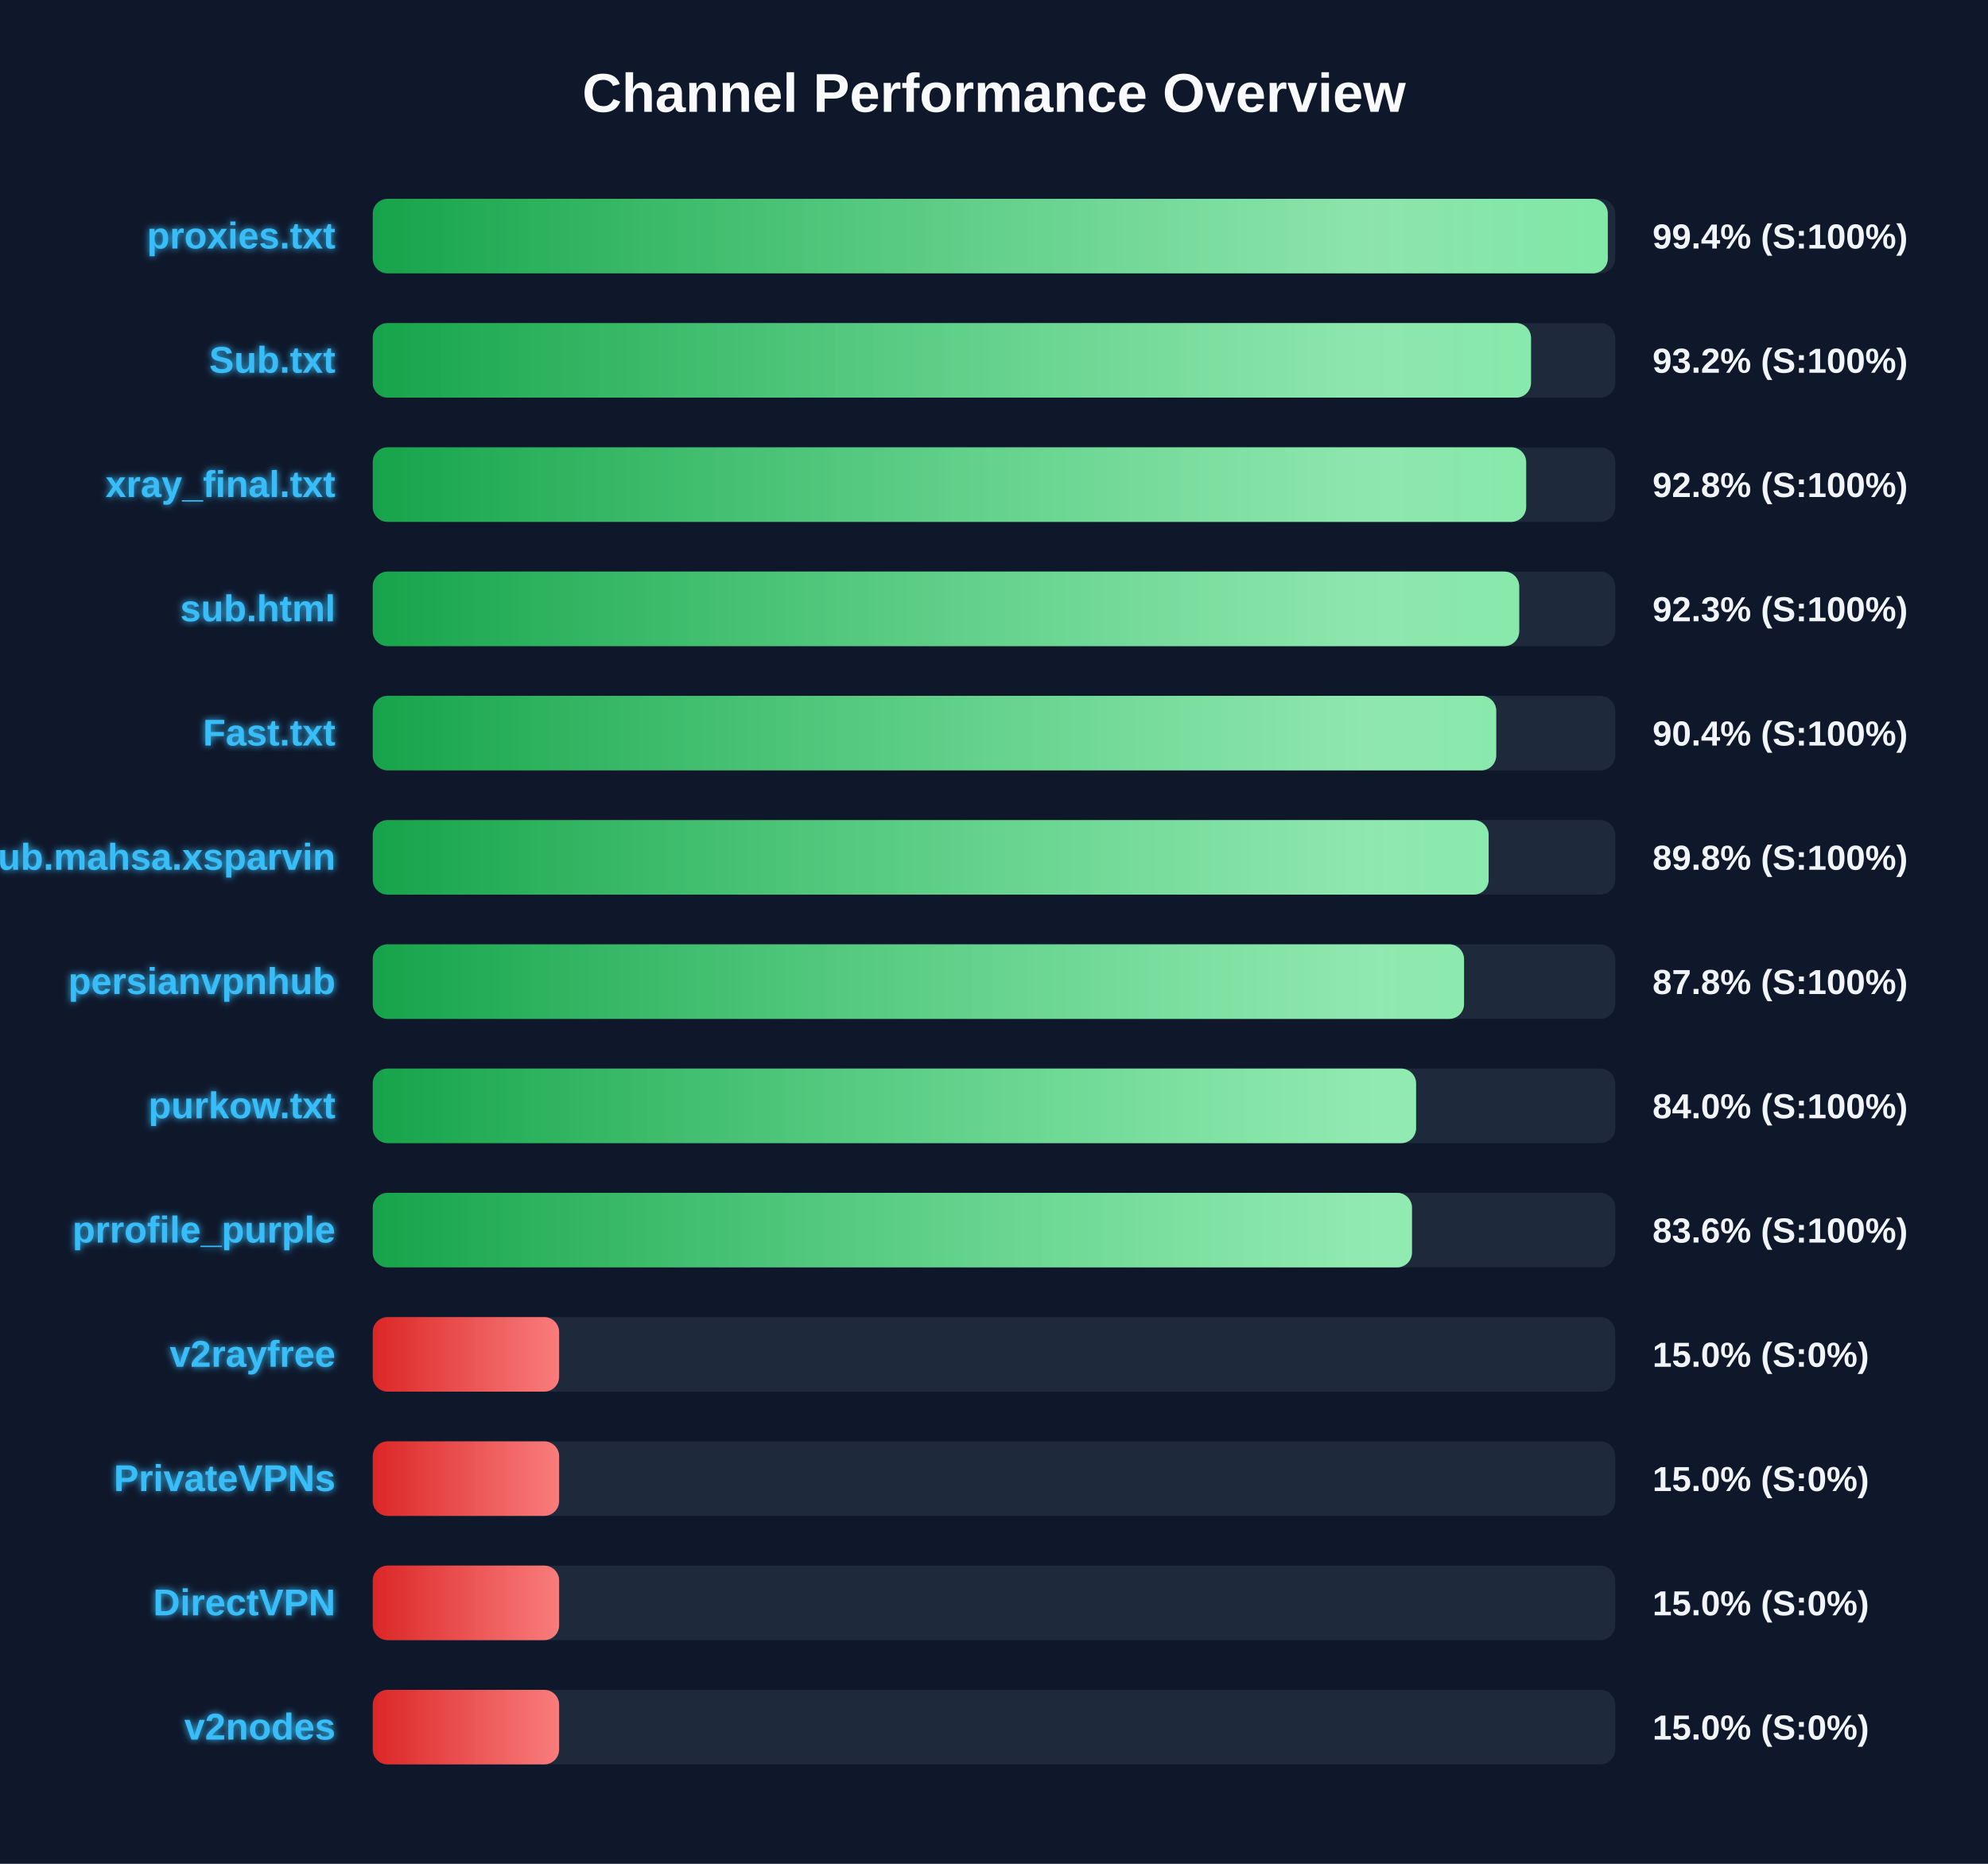
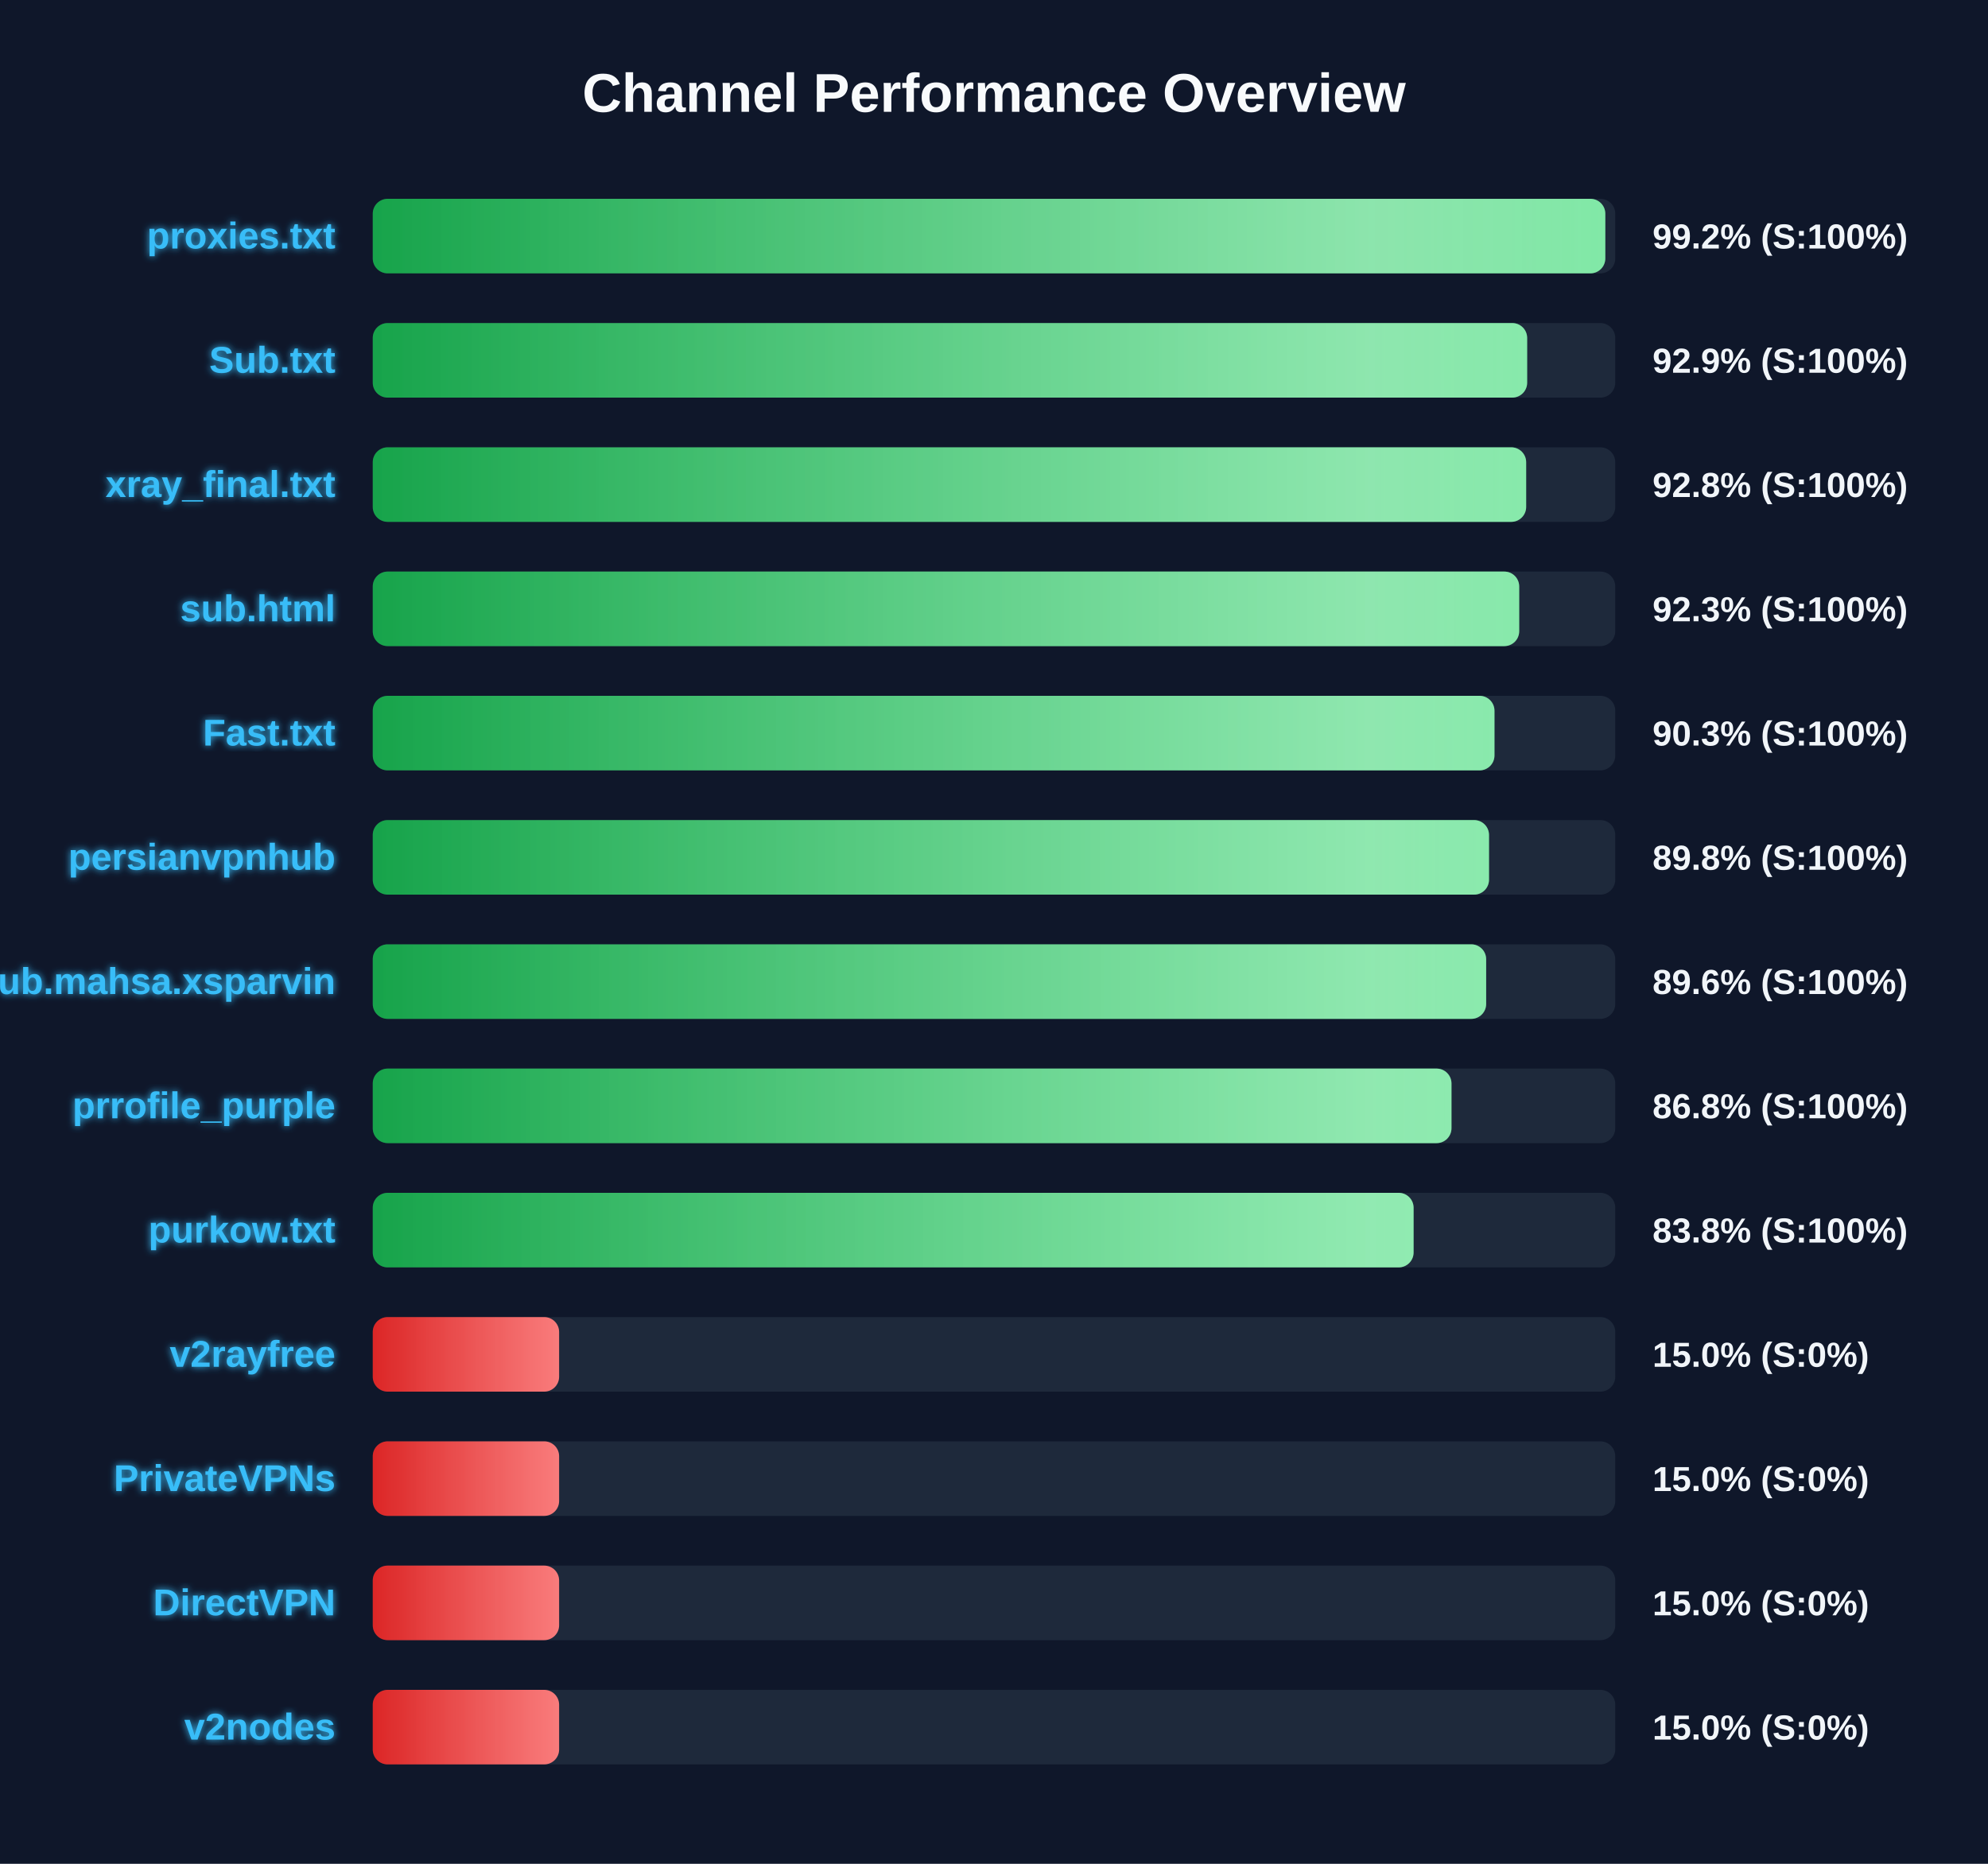
<svg xmlns="http://www.w3.org/2000/svg" width="800" height="750" version="1.1">
  <defs>
    <linearGradient id="grad-green" x1="0%" y1="0%" x2="100%" y2="0%">
      <stop offset="0%" stop-color="#16a34a" />
      <stop offset="100%" stop-color="#4ade80" />
    </linearGradient>
    <linearGradient id="grad-yellow" x1="0%" y1="0%" x2="100%" y2="0%">
      <stop offset="0%" stop-color="#ca8a04" />
      <stop offset="100%" stop-color="#fde047" />
    </linearGradient>
    <linearGradient id="grad-red" x1="0%" y1="0%" x2="100%" y2="0%">
      <stop offset="0%" stop-color="#dc2626" />
      <stop offset="100%" stop-color="#f87171" />
    </linearGradient>
    <linearGradient id="shimmer" x1="0%" y1="0%" x2="100%" y2="0%">
      <stop offset="0%" stop-color="rgba(255,255,255,0)" />
      <stop offset="50%" stop-color="rgba(255,255,255,0.4)" />
      <stop offset="100%" stop-color="rgba(255,255,255,0)" />
    </linearGradient>
    <filter id="glow" x="-20%" y="-20%" width="140%" height="140%">
      <feGaussianBlur stdDeviation="1.5" result="blur" />
      <feComposite in="SourceGraphic" in2="blur" operator="over" />
    </filter>
  </defs>
  <style>
        .bg-rect { fill: #0f172a; }
        .title { font: bold 22px 'Segoe UI', Arial, sans-serif; fill: #f8fafc; }
        .row { font: bold 15px 'Segoe UI', Arial, sans-serif; fill: #38bdf8; filter: url(#glow); }
        .score { font: bold 14px 'Segoe UI', Arial, sans-serif; fill: #f1f5f9; }
        @keyframes shimmer-anim {
            0% { transform: translateX(-100%); }
            100% { transform: translateX(200%); }
        }
        .shimmer-rect {
            animation: shimmer-anim 2.5s infinite linear;
        }
    </style>
  <rect width="100%" height="100%" class="bg-rect" />
  <text x="400" y="45" text-anchor="middle" class="title">Channel Performance Overview</text>
  <rect x="150" y="80" width="500" height="30" fill="#1e293b" rx="6" />
  <clipPath id="clip-0">
-     <rect x="150" y="80" width="497.0" height="30" rx="6" />
+     <rect x="150" y="80" width="496.0" height="30" rx="6" />
  </clipPath>
-   <rect x="150" y="80" width="497.0" height="30" fill="url(#grad-green)" rx="6" />
+   <rect x="150" y="80" width="496.0" height="30" fill="url(#grad-green)" rx="6" />
  <g clip-path="url(#clip-0)">
    <rect x="150" y="80" width="100%" height="30" fill="url(#shimmer)" class="shimmer-rect" />
  </g>
  <text x="135" y="100" text-anchor="end" class="row">proxies.txt</text>
-   <text x="665" y="100" text-anchor="start" class="score">99.4% (S:100%)</text>
+   <text x="665" y="100" text-anchor="start" class="score">99.2% (S:100%)</text>
  <rect x="150" y="130" width="500" height="30" fill="#1e293b" rx="6" />
  <clipPath id="clip-1">
-     <rect x="150" y="130" width="466.1" height="30" rx="6" />
+     <rect x="150" y="130" width="464.55" height="30" rx="6" />
  </clipPath>
-   <rect x="150" y="130" width="466.1" height="30" fill="url(#grad-green)" rx="6" />
+   <rect x="150" y="130" width="464.55" height="30" fill="url(#grad-green)" rx="6" />
  <g clip-path="url(#clip-1)">
    <rect x="150" y="130" width="100%" height="30" fill="url(#shimmer)" class="shimmer-rect" />
  </g>
  <text x="135" y="150" text-anchor="end" class="row">Sub.txt</text>
-   <text x="665" y="150" text-anchor="start" class="score">93.2% (S:100%)</text>
+   <text x="665" y="150" text-anchor="start" class="score">92.9% (S:100%)</text>
  <rect x="150" y="180" width="500" height="30" fill="#1e293b" rx="6" />
  <clipPath id="clip-2">
    <rect x="150" y="180" width="464.15" height="30" rx="6" />
  </clipPath>
  <rect x="150" y="180" width="464.15" height="30" fill="url(#grad-green)" rx="6" />
  <g clip-path="url(#clip-2)">
    <rect x="150" y="180" width="100%" height="30" fill="url(#shimmer)" class="shimmer-rect" />
  </g>
  <text x="135" y="200" text-anchor="end" class="row">xray_final.txt</text>
  <text x="665" y="200" text-anchor="start" class="score">92.8% (S:100%)</text>
  <rect x="150" y="230" width="500" height="30" fill="#1e293b" rx="6" />
  <clipPath id="clip-3">
    <rect x="150" y="230" width="461.35" height="30" rx="6" />
  </clipPath>
  <rect x="150" y="230" width="461.35" height="30" fill="url(#grad-green)" rx="6" />
  <g clip-path="url(#clip-3)">
    <rect x="150" y="230" width="100%" height="30" fill="url(#shimmer)" class="shimmer-rect" />
  </g>
  <text x="135" y="250" text-anchor="end" class="row">sub.html</text>
  <text x="665" y="250" text-anchor="start" class="score">92.3% (S:100%)</text>
  <rect x="150" y="280" width="500" height="30" fill="#1e293b" rx="6" />
  <clipPath id="clip-4">
-     <rect x="150" y="280" width="452.1" height="30" rx="6" />
+     <rect x="150" y="280" width="451.4" height="30" rx="6" />
  </clipPath>
-   <rect x="150" y="280" width="452.1" height="30" fill="url(#grad-green)" rx="6" />
+   <rect x="150" y="280" width="451.4" height="30" fill="url(#grad-green)" rx="6" />
  <g clip-path="url(#clip-4)">
    <rect x="150" y="280" width="100%" height="30" fill="url(#shimmer)" class="shimmer-rect" />
  </g>
  <text x="135" y="300" text-anchor="end" class="row">Fast.txt</text>
-   <text x="665" y="300" text-anchor="start" class="score">90.4% (S:100%)</text>
+   <text x="665" y="300" text-anchor="start" class="score">90.3% (S:100%)</text>
  <rect x="150" y="330" width="500" height="30" fill="#1e293b" rx="6" />
  <clipPath id="clip-5">
-     <rect x="150" y="330" width="449.05" height="30" rx="6" />
+     <rect x="150" y="330" width="449.2" height="30" rx="6" />
  </clipPath>
-   <rect x="150" y="330" width="449.05" height="30" fill="url(#grad-green)" rx="6" />
+   <rect x="150" y="330" width="449.2" height="30" fill="url(#grad-green)" rx="6" />
  <g clip-path="url(#clip-5)">
    <rect x="150" y="330" width="100%" height="30" fill="url(#shimmer)" class="shimmer-rect" />
  </g>
-   <text x="135" y="350" text-anchor="end" class="row">Sub.mahsa.xsparvin</text>
+   <text x="135" y="350" text-anchor="end" class="row">persianvpnhub</text>
  <text x="665" y="350" text-anchor="start" class="score">89.8% (S:100%)</text>
  <rect x="150" y="380" width="500" height="30" fill="#1e293b" rx="6" />
  <clipPath id="clip-6">
-     <rect x="150" y="380" width="439.15" height="30" rx="6" />
+     <rect x="150" y="380" width="448.05" height="30" rx="6" />
  </clipPath>
-   <rect x="150" y="380" width="439.15" height="30" fill="url(#grad-green)" rx="6" />
+   <rect x="150" y="380" width="448.05" height="30" fill="url(#grad-green)" rx="6" />
  <g clip-path="url(#clip-6)">
    <rect x="150" y="380" width="100%" height="30" fill="url(#shimmer)" class="shimmer-rect" />
  </g>
-   <text x="135" y="400" text-anchor="end" class="row">persianvpnhub</text>
-   <text x="665" y="400" text-anchor="start" class="score">87.8% (S:100%)</text>
+   <text x="135" y="400" text-anchor="end" class="row">Sub.mahsa.xsparvin</text>
+   <text x="665" y="400" text-anchor="start" class="score">89.6% (S:100%)</text>
  <rect x="150" y="430" width="500" height="30" fill="#1e293b" rx="6" />
  <clipPath id="clip-7">
-     <rect x="150" y="430" width="419.85" height="30" rx="6" />
+     <rect x="150" y="430" width="434.1" height="30" rx="6" />
  </clipPath>
-   <rect x="150" y="430" width="419.85" height="30" fill="url(#grad-green)" rx="6" />
+   <rect x="150" y="430" width="434.1" height="30" fill="url(#grad-green)" rx="6" />
  <g clip-path="url(#clip-7)">
    <rect x="150" y="430" width="100%" height="30" fill="url(#shimmer)" class="shimmer-rect" />
  </g>
-   <text x="135" y="450" text-anchor="end" class="row">purkow.txt</text>
-   <text x="665" y="450" text-anchor="start" class="score">84.0% (S:100%)</text>
+   <text x="135" y="450" text-anchor="end" class="row">prrofile_purple</text>
+   <text x="665" y="450" text-anchor="start" class="score">86.8% (S:100%)</text>
  <rect x="150" y="480" width="500" height="30" fill="#1e293b" rx="6" />
  <clipPath id="clip-8">
-     <rect x="150" y="480" width="418.2" height="30" rx="6" />
+     <rect x="150" y="480" width="418.85" height="30" rx="6" />
  </clipPath>
-   <rect x="150" y="480" width="418.2" height="30" fill="url(#grad-green)" rx="6" />
+   <rect x="150" y="480" width="418.85" height="30" fill="url(#grad-green)" rx="6" />
  <g clip-path="url(#clip-8)">
    <rect x="150" y="480" width="100%" height="30" fill="url(#shimmer)" class="shimmer-rect" />
  </g>
-   <text x="135" y="500" text-anchor="end" class="row">prrofile_purple</text>
-   <text x="665" y="500" text-anchor="start" class="score">83.6% (S:100%)</text>
+   <text x="135" y="500" text-anchor="end" class="row">purkow.txt</text>
+   <text x="665" y="500" text-anchor="start" class="score">83.8% (S:100%)</text>
  <rect x="150" y="530" width="500" height="30" fill="#1e293b" rx="6" />
  <clipPath id="clip-9">
    <rect x="150" y="530" width="75.0" height="30" rx="6" />
  </clipPath>
  <rect x="150" y="530" width="75.0" height="30" fill="url(#grad-red)" rx="6" />
  <g clip-path="url(#clip-9)">
    <rect x="150" y="530" width="100%" height="30" fill="url(#shimmer)" class="shimmer-rect" />
  </g>
  <text x="135" y="550" text-anchor="end" class="row">v2rayfree</text>
  <text x="665" y="550" text-anchor="start" class="score">15.0% (S:0%)</text>
  <rect x="150" y="580" width="500" height="30" fill="#1e293b" rx="6" />
  <clipPath id="clip-10">
    <rect x="150" y="580" width="75.0" height="30" rx="6" />
  </clipPath>
  <rect x="150" y="580" width="75.0" height="30" fill="url(#grad-red)" rx="6" />
  <g clip-path="url(#clip-10)">
    <rect x="150" y="580" width="100%" height="30" fill="url(#shimmer)" class="shimmer-rect" />
  </g>
  <text x="135" y="600" text-anchor="end" class="row">PrivateVPNs</text>
  <text x="665" y="600" text-anchor="start" class="score">15.0% (S:0%)</text>
  <rect x="150" y="630" width="500" height="30" fill="#1e293b" rx="6" />
  <clipPath id="clip-11">
    <rect x="150" y="630" width="75.0" height="30" rx="6" />
  </clipPath>
  <rect x="150" y="630" width="75.0" height="30" fill="url(#grad-red)" rx="6" />
  <g clip-path="url(#clip-11)">
    <rect x="150" y="630" width="100%" height="30" fill="url(#shimmer)" class="shimmer-rect" />
  </g>
  <text x="135" y="650" text-anchor="end" class="row">DirectVPN</text>
  <text x="665" y="650" text-anchor="start" class="score">15.0% (S:0%)</text>
  <rect x="150" y="680" width="500" height="30" fill="#1e293b" rx="6" />
  <clipPath id="clip-12">
    <rect x="150" y="680" width="75.0" height="30" rx="6" />
  </clipPath>
  <rect x="150" y="680" width="75.0" height="30" fill="url(#grad-red)" rx="6" />
  <g clip-path="url(#clip-12)">
    <rect x="150" y="680" width="100%" height="30" fill="url(#shimmer)" class="shimmer-rect" />
  </g>
  <text x="135" y="700" text-anchor="end" class="row">v2nodes</text>
  <text x="665" y="700" text-anchor="start" class="score">15.0% (S:0%)</text>
</svg>
